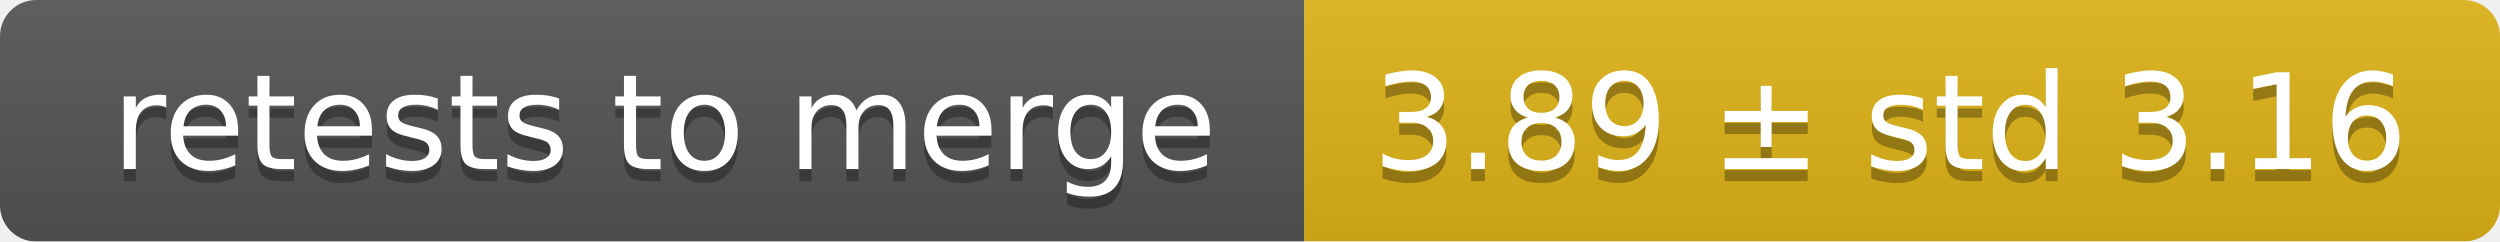
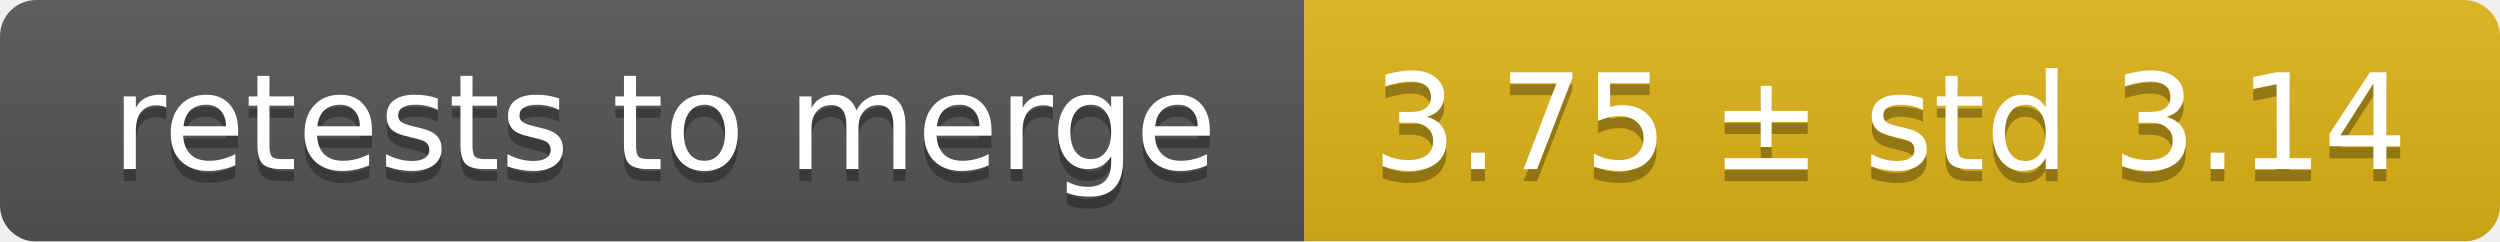
<svg xmlns="http://www.w3.org/2000/svg" width="207" height="20">
  <linearGradient id="smooth" x2="0" y2="100%">
    <stop offset="0" stop-color="#bbb" stop-opacity=".1" />
    <stop offset="1" stop-opacity=".1" />
  </linearGradient>
  <mask id="round">
    <rect width="207" height="20" rx="3" fill="#fff" />
  </mask>
  <g mask="url(#round)">
    <rect width="108" height="20" fill="#555" />
    <rect x="108" width="99" height="20" fill="#dfb317" />
    <rect width="207" height="20" fill="url(#smooth)" />
  </g>
  <g fill="#fff" text-anchor="middle" font-family="DejaVu Sans,Verdana,Geneva,sans-serif" font-size="11">
    <text x="55" y="15" fill="#010101" fill-opacity=".3">retests to merge</text>
    <text x="55" y="14">retests to merge</text>
-     <text x="156.5" y="15" fill="#010101" fill-opacity=".3">3.89 ± std 3.16</text>
-     <text x="156.5" y="14">3.89 ± std 3.16</text>
+     <text x="156.5" y="15" fill="#010101" fill-opacity=".3">3.75 ± std 3.14</text>
+     <text x="156.5" y="14">3.75 ± std 3.14</text>
  </g>
</svg>
